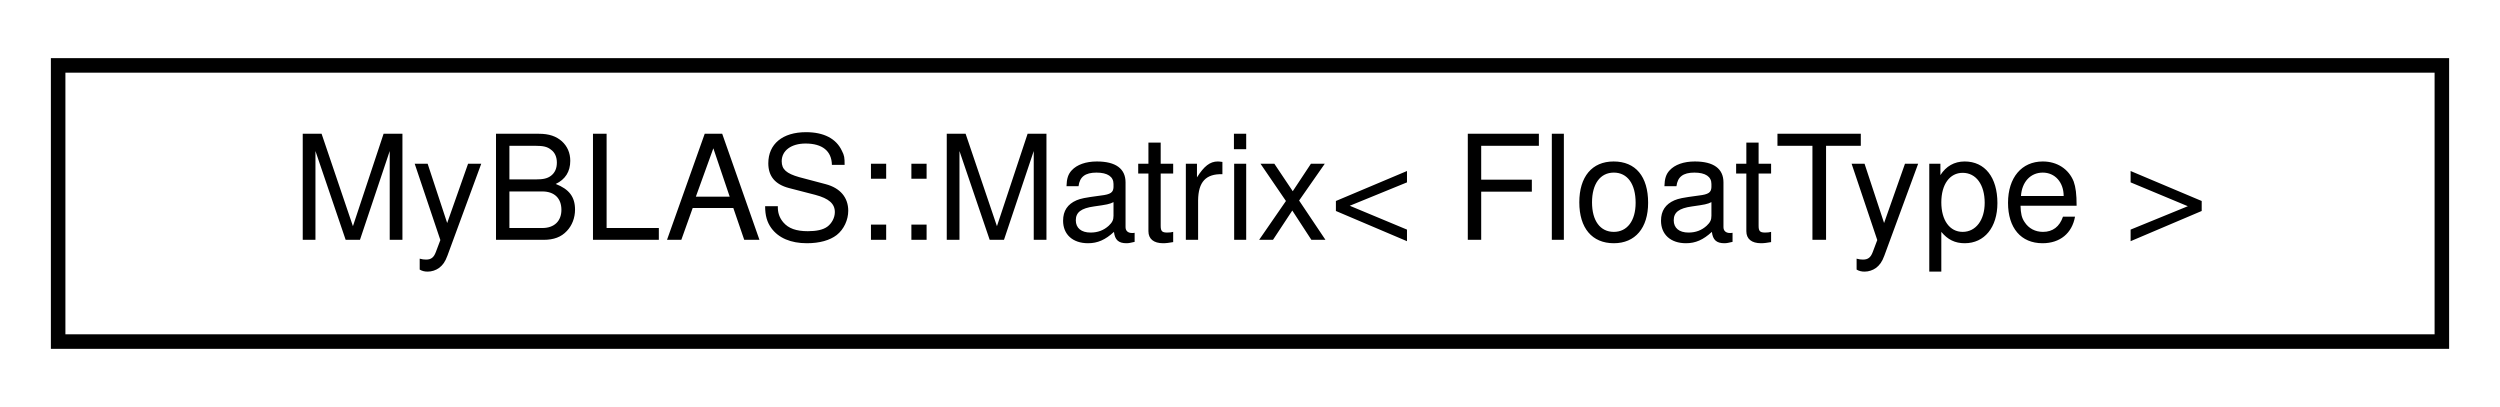
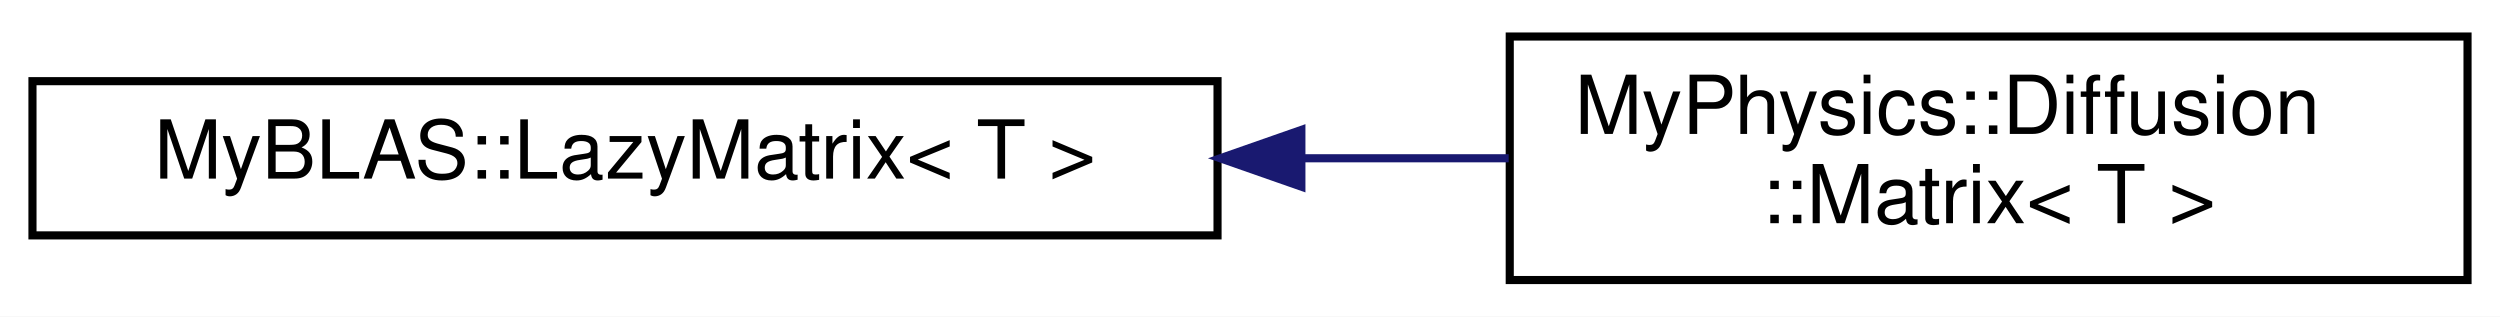
- <svg xmlns="http://www.w3.org/2000/svg" xmlns:xlink="http://www.w3.org/1999/xlink" width="172pt" height="28pt" viewBox="0.00 0.00 172.00 28.00">
-   <g id="graph0" class="graph" transform="scale(1 1) rotate(0) translate(4 24)">
-     <polygon fill="white" stroke="transparent" points="-4,4 -4,-24 168,-24 168,4 -4,4" />
+ <svg xmlns="http://www.w3.org/2000/svg" xmlns:xlink="http://www.w3.org/1999/xlink" width="308pt" height="39pt" viewBox="0.00 0.00 308.00 39.00">
+   <g id="graph0" class="graph" transform="scale(1 1) rotate(0) translate(4 35)">
+     <polygon fill="white" stroke="transparent" points="-4,4 -4,-35 304,-35 304,4 -4,4" />
    <g id="node1" class="node">
      <g id="a_node1">
-         <a xlink:href="d0/d27/classMyBLAS_1_1Matrix.html" target="_top" xlink:title=" ">
-           <polygon fill="white" stroke="black" points="0,-0.5 0,-19.5 164,-19.5 164,-0.5 0,-0.5" />
-           <text text-anchor="middle" x="82" y="-7.5" font-family="Helvetica,sans-Serif" font-size="10.00">MyBLAS::Matrix&lt; FloatType &gt;</text>
+         <a xlink:href="d0/d28/classMyBLAS_1_1LazyMatrix.html" target="_top" xlink:title=" ">
+           <polygon fill="white" stroke="black" points="0,-6 0,-25 146,-25 146,-6 0,-6" />
+           <text text-anchor="middle" x="73" y="-13" font-family="Helvetica,sans-Serif" font-size="10.00">MyBLAS::LazyMatrix&lt; T &gt;</text>
        </a>
      </g>
    </g>
+     <g id="node2" class="node">
+       <g id="a_node2">
+         <a xlink:href="d0/d87/classMyPhysics_1_1Diffusion_1_1Matrix.html" target="_top" xlink:title=" ">
+           <polygon fill="white" stroke="black" points="182,-0.5 182,-30.5 300,-30.5 300,-0.5 182,-0.5" />
+           <text text-anchor="start" x="190" y="-18.5" font-family="Helvetica,sans-Serif" font-size="10.00">MyPhysics::Diffusion</text>
+           <text text-anchor="middle" x="241" y="-7.5" font-family="Helvetica,sans-Serif" font-size="10.00">::Matrix&lt; T &gt;</text>
+         </a>
+       </g>
+     </g>
+     <g id="edge1" class="edge">
+       <path fill="none" stroke="midnightblue" d="M156.4,-15.5C165,-15.5 173.62,-15.5 181.87,-15.5" />
+       <polygon fill="midnightblue" stroke="midnightblue" points="156.33,-12 146.33,-15.5 156.33,-19 156.33,-12" />
+     </g>
  </g>
</svg>
